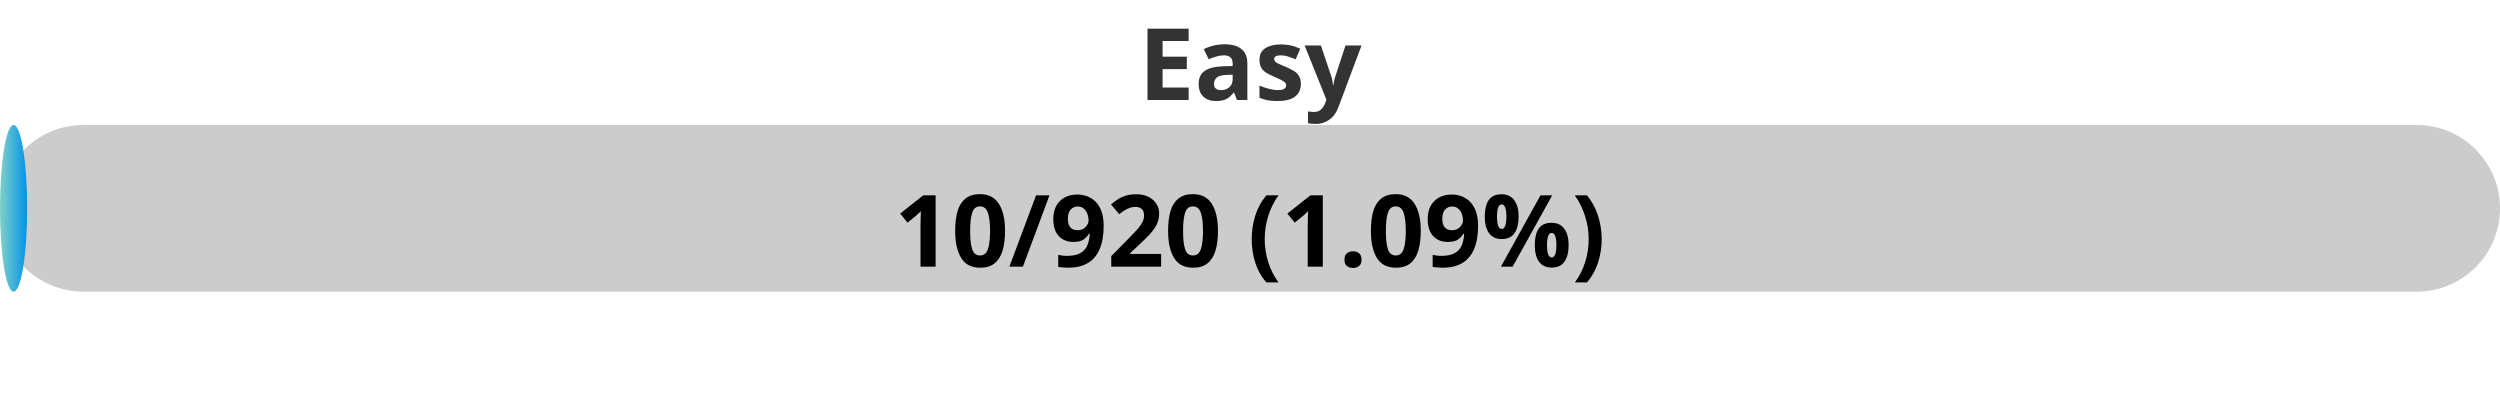
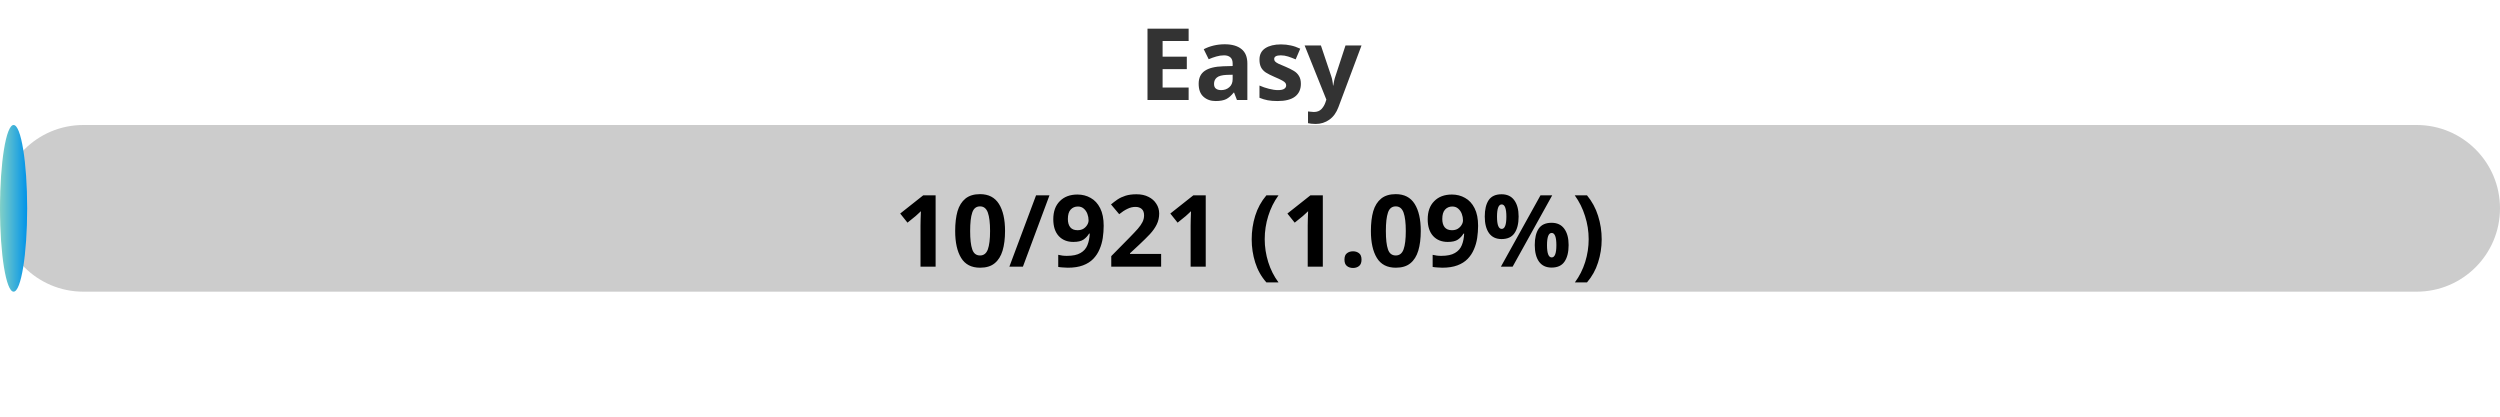
<svg xmlns="http://www.w3.org/2000/svg" width="300" height="50">
  <defs>
    <linearGradient id="gradient" x1="0%" y1="0%" x2="100%" y2="0%">
      <stop offset="0%" stop-color="#80D0C7" />
      <stop offset="100%" stop-color="#0093E9" />
    </linearGradient>
    <style>
            .progress-bar {
                fill: url(#gradient);
            }
            text {
                font-weight: bold;
                font-family: Verdana, Geneva, sans-serif;
            }
        </style>
  </defs>
  <rect x="0" y="15" width="300" height="20" rx="10" fill="#ccc" />
  <rect x="0" y="15" width="3.26" height="20" rx="10" class="progress-bar" />
  <text x="150" y="12" text-anchor="middle" font-size="12" fill="#333">Easy</text>
-   <text x="150" y="32" text-anchor="middle" font-size="12" fill="#000">10/920 (1.09%)</text>
+   <text x="150" y="32" text-anchor="middle" font-size="12" fill="#000">10/921 (1.09%)</text>
</svg>
